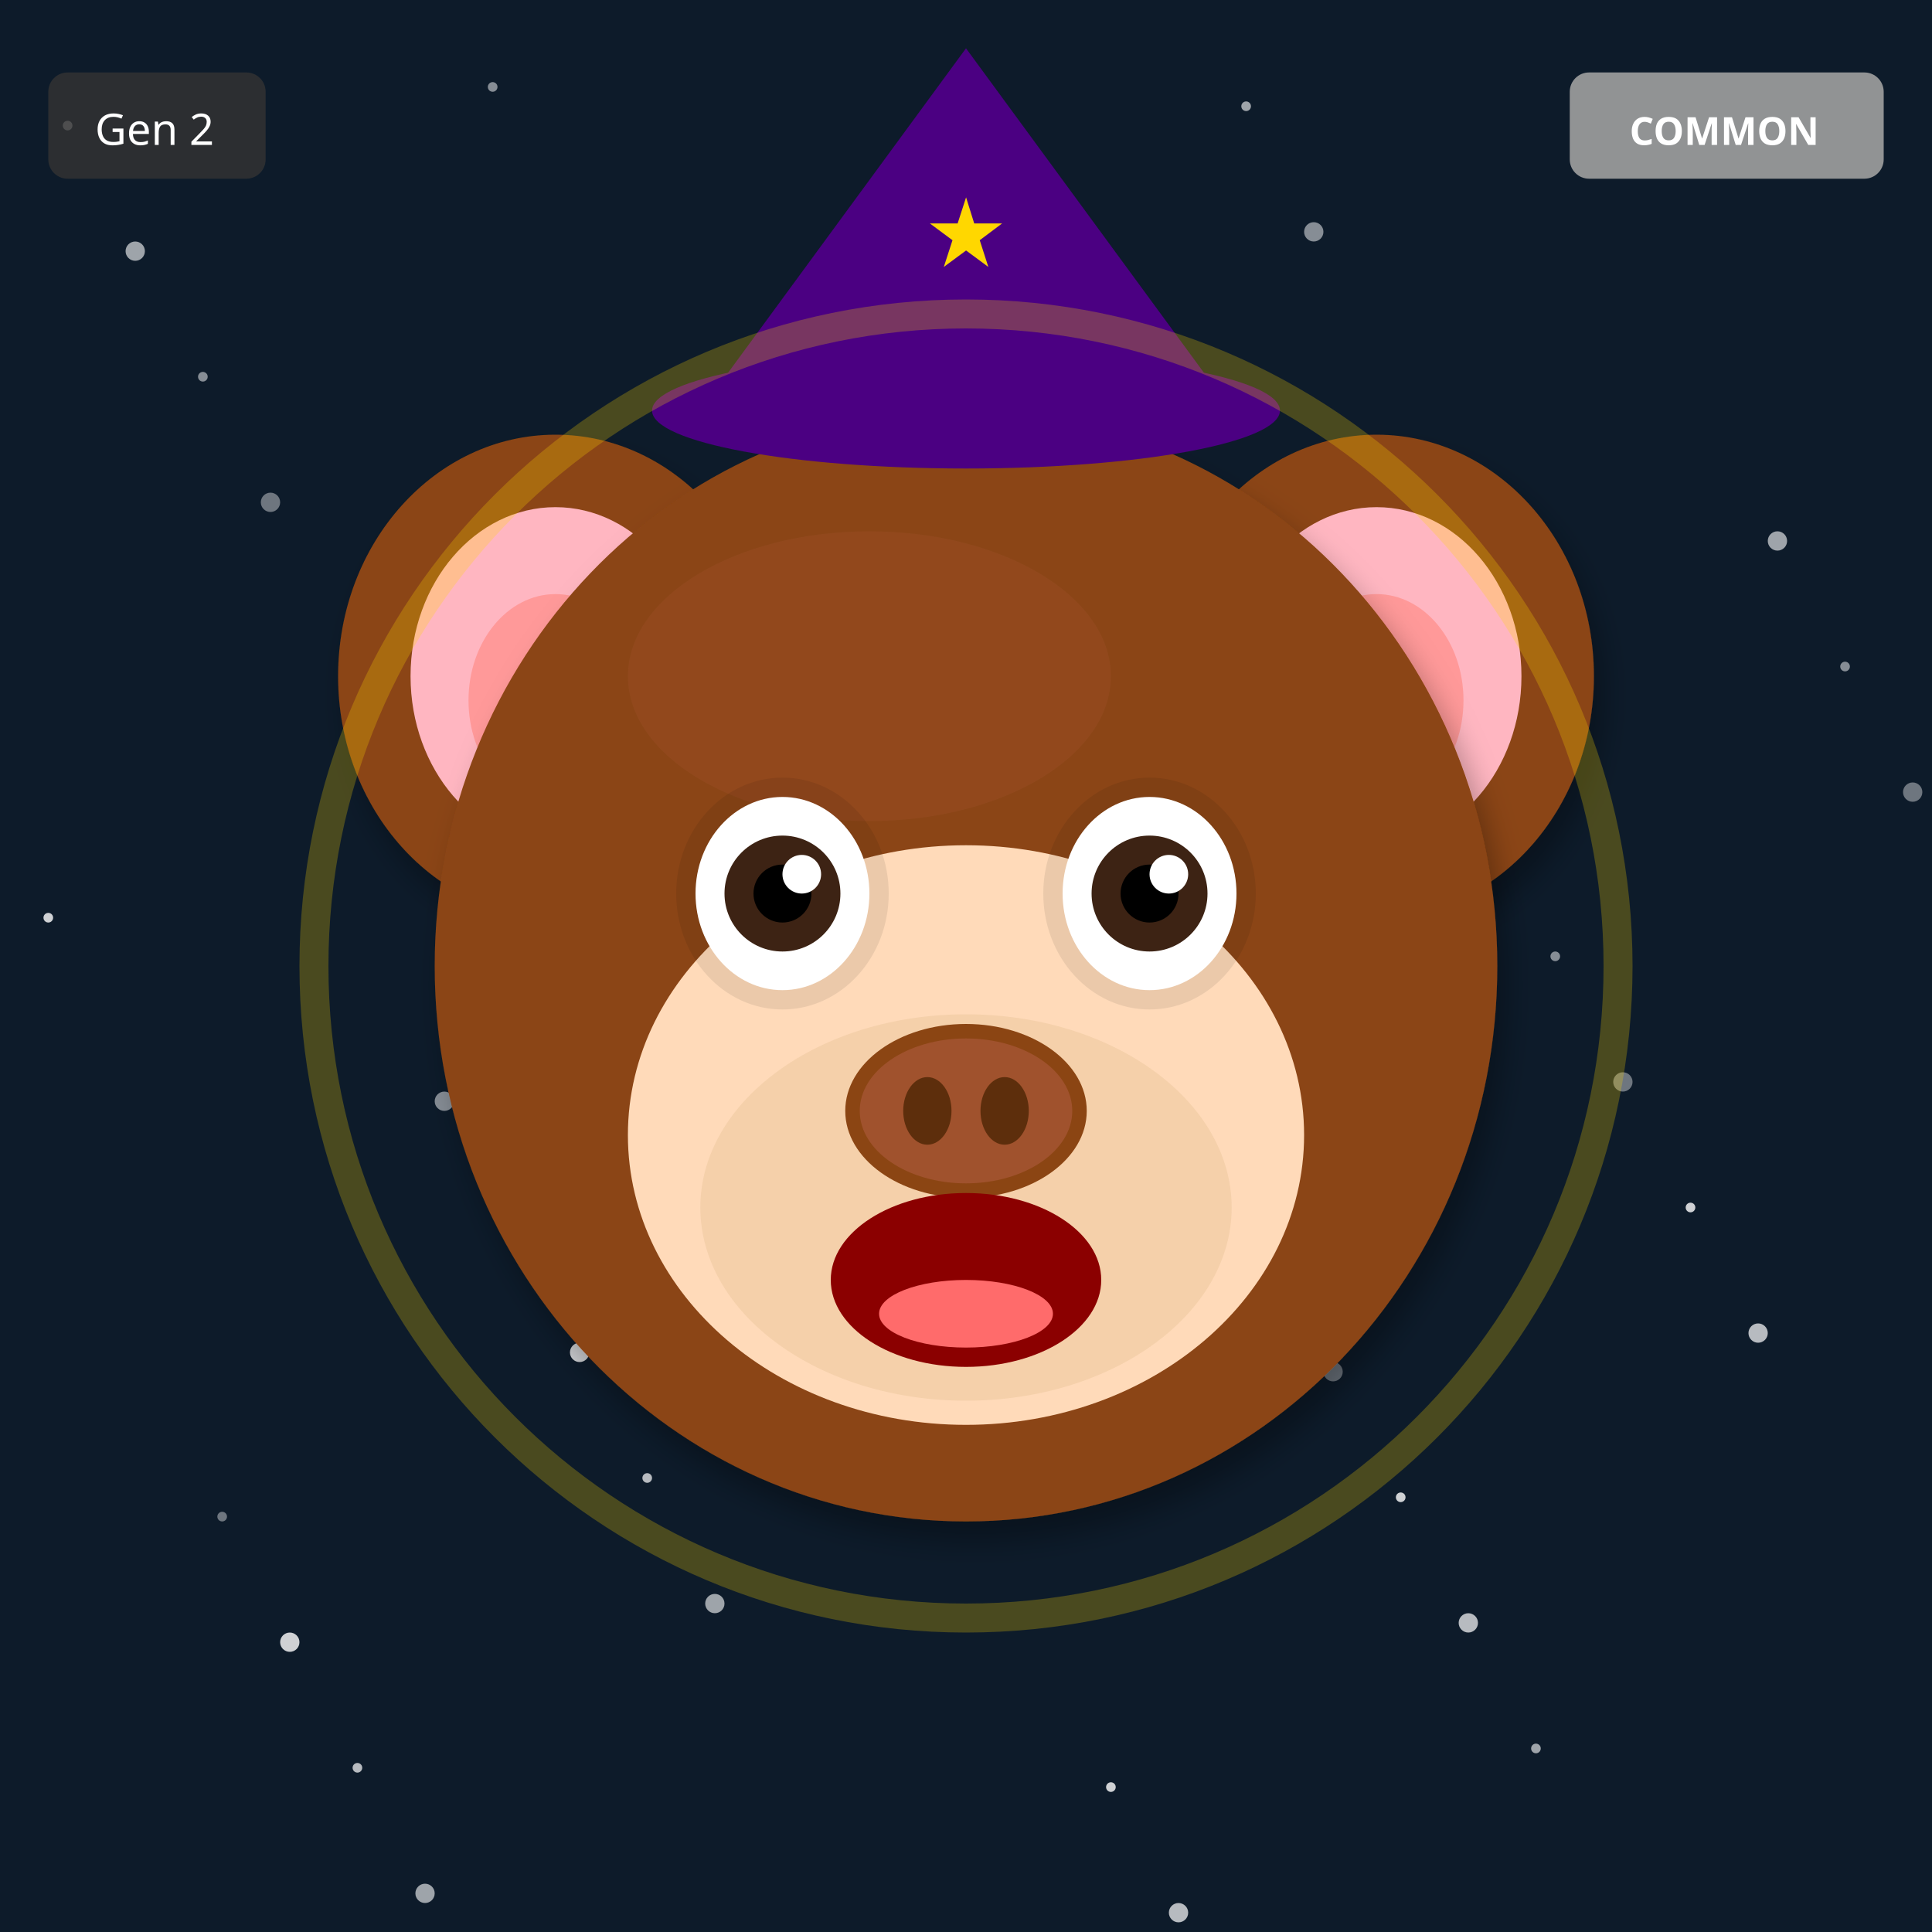
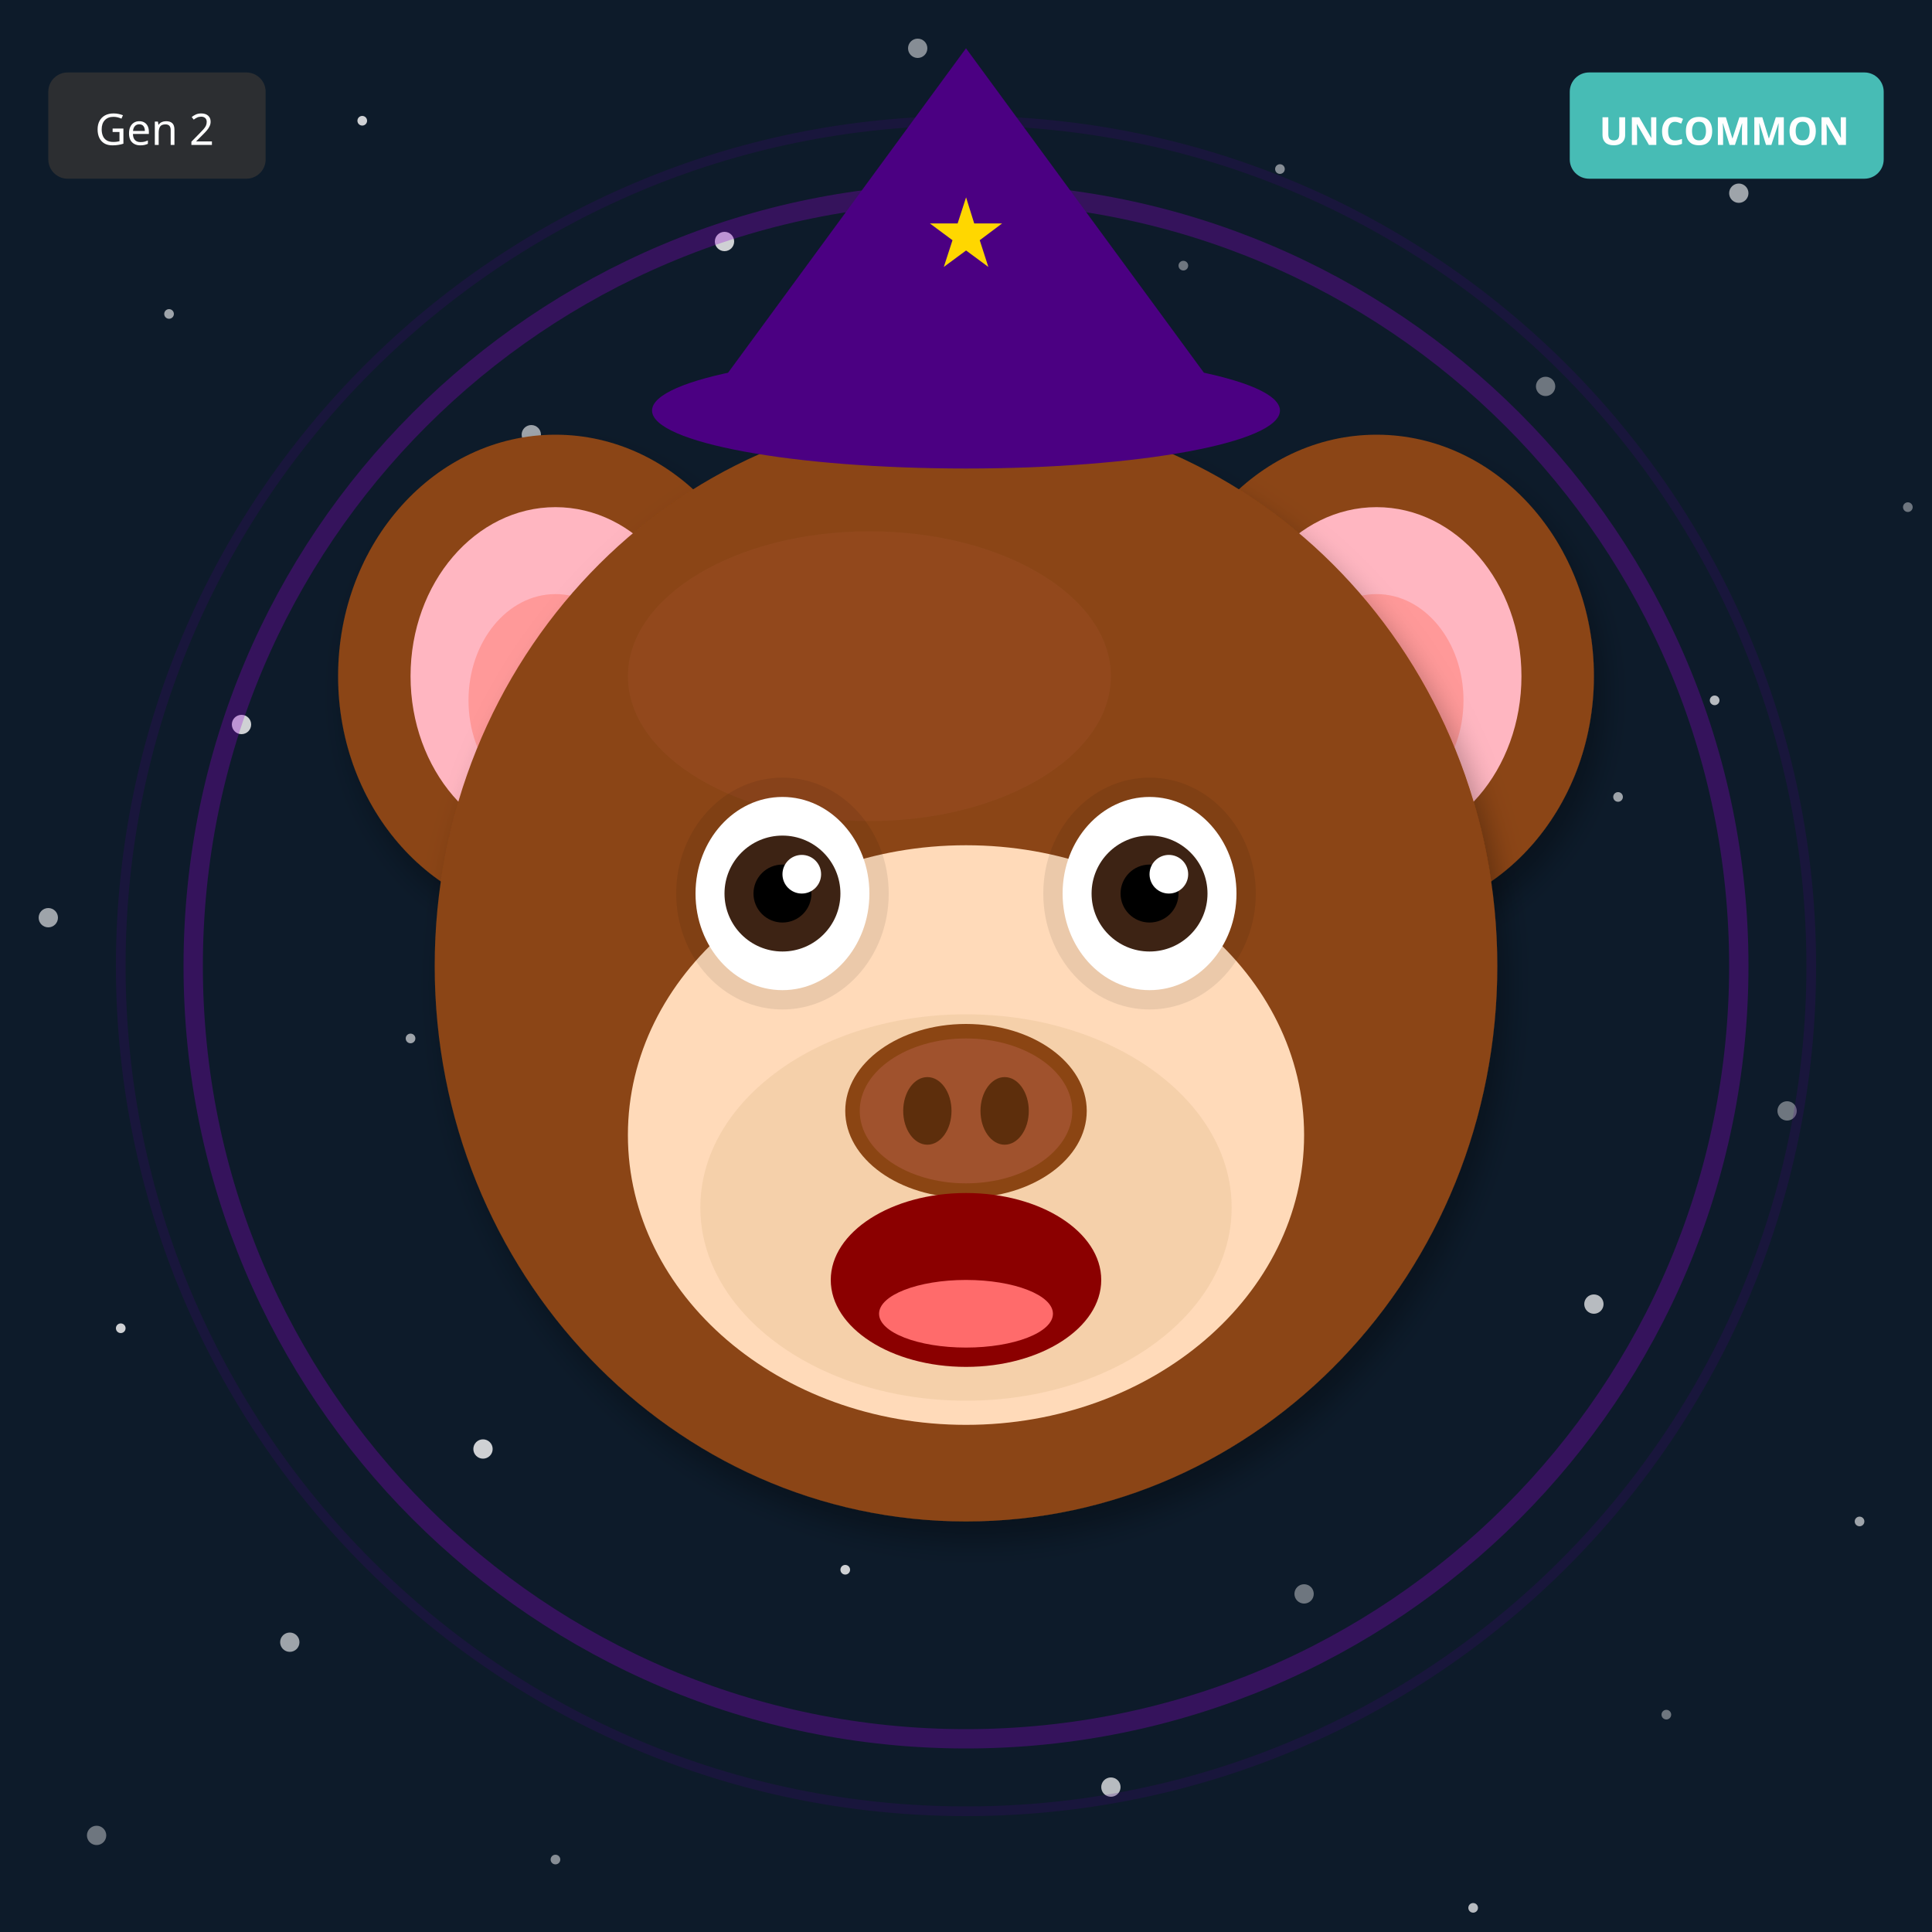
<svg xmlns="http://www.w3.org/2000/svg" width="400" height="400" viewBox="0 0 400 400">
  <defs>
    <filter id="shadow" x="-20%" y="-20%" width="140%" height="140%">
      <feDropShadow dx="2" dy="4" stdDeviation="3" flood-opacity="0.3" />
    </filter>
    <filter id="glow" x="-50%" y="-50%" width="200%" height="200%">
      <feGaussianBlur stdDeviation="8" result="blur" />
      <feMerge>
        <feMergeNode in="blur" />
        <feMergeNode in="SourceGraphic" />
      </feMerge>
    </filter>
    <linearGradient id="rainbow-body" x1="0%" y1="0%" x2="100%" y2="100%">
      <stop offset="0%" stop-color="#FF6B6B" />
      <stop offset="25%" stop-color="#FFE66D" />
      <stop offset="50%" stop-color="#4ECDC4" />
      <stop offset="75%" stop-color="#45B7D1" />
      <stop offset="100%" stop-color="#DDA0DD" />
    </linearGradient>
    <radialGradient id="galaxy-body" cx="30%" cy="30%">
      <stop offset="0%" stop-color="#E6E6FA" />
      <stop offset="50%" stop-color="#9370DB" />
      <stop offset="100%" stop-color="#1A0033" />
    </radialGradient>
    <linearGradient id="holo-body" x1="0%" y1="0%" x2="100%" y2="100%">
      <stop offset="0%" stop-color="#FF00FF" />
      <stop offset="50%" stop-color="#00FFFF" />
      <stop offset="100%" stop-color="#FFFF00" />
    </linearGradient>
    <linearGradient id="sky-gradient" x1="0%" y1="0%" x2="0%" y2="100%">
      <stop offset="0%" stop-color="#87CEEB" />
      <stop offset="100%" stop-color="#E0F4FF" />
    </linearGradient>
    <linearGradient id="grass-gradient" x1="0%" y1="0%" x2="0%" y2="100%">
      <stop offset="0%" stop-color="#90EE90" />
      <stop offset="100%" stop-color="#228B22" />
    </linearGradient>
    <linearGradient id="sunset-gradient" x1="0%" y1="0%" x2="0%" y2="100%">
      <stop offset="0%" stop-color="#FF6B6B" />
      <stop offset="50%" stop-color="#FFE66D" />
      <stop offset="100%" stop-color="#4ECDC4" />
    </linearGradient>
    <linearGradient id="aurora-gradient" x1="0%" y1="0%" x2="100%" y2="100%">
      <stop offset="0%" stop-color="#0D1B2A" />
      <stop offset="30%" stop-color="#00FF7F" />
      <stop offset="70%" stop-color="#FF00FF" />
      <stop offset="100%" stop-color="#0D1B2A" />
    </linearGradient>
    <radialGradient id="multiverse-gradient" cx="50%" cy="50%">
      <stop offset="0%" stop-color="#FFD700" />
      <stop offset="40%" stop-color="#FF00FF" />
      <stop offset="70%" stop-color="#00FFFF" />
      <stop offset="100%" stop-color="#000" />
    </radialGradient>
    <linearGradient id="rift-gradient" x1="0%" y1="0%" x2="100%" y2="100%">
      <stop offset="0%" stop-color="#000" />
      <stop offset="30%" stop-color="#9400D3" />
      <stop offset="50%" stop-color="#00FFFF" />
      <stop offset="70%" stop-color="#9400D3" />
      <stop offset="100%" stop-color="#000" />
    </linearGradient>
    <linearGradient id="heaven-gradient" x1="0%" y1="0%" x2="0%" y2="100%">
      <stop offset="0%" stop-color="#FFF" />
      <stop offset="50%" stop-color="#FFD700" stop-opacity="0.3" />
      <stop offset="100%" stop-color="#F0F8FF" />
    </linearGradient>
    <clipPath id="head-clip">
      <ellipse cx="200" cy="200" rx="110" ry="115" />
    </clipPath>
  </defs>
  <rect width="400" height="400" fill="#0D1B2A" />
-   <circle cx="46" cy="314" r="1" fill="white" opacity="0.4" />
-   <circle cx="92" cy="228" r="2" fill="white" opacity="0.5" />
-   <circle cx="138" cy="142" r="1" fill="white" opacity="0.6" />
-   <circle cx="184" cy="56" r="2" fill="white" opacity="0.7" />
-   <circle cx="230" cy="370" r="1" fill="white" opacity="0.8" />
-   <circle cx="276" cy="284" r="2" fill="white" opacity="0.4" />
-   <circle cx="322" cy="198" r="1" fill="white" opacity="0.5" />
-   <circle cx="368" cy="112" r="2" fill="white" opacity="0.6" />
-   <circle cx="14" cy="26" r="1" fill="white" opacity="0.7" />
-   <circle cx="60" cy="340" r="2" fill="white" opacity="0.8" />
-   <circle cx="106" cy="254" r="1" fill="white" opacity="0.4" />
-   <circle cx="152" cy="168" r="2" fill="white" opacity="0.5" />
-   <circle cx="198" cy="82" r="1" fill="white" opacity="0.6" />
-   <circle cx="244" cy="396" r="2" fill="white" opacity="0.7" />
-   <circle cx="290" cy="310" r="1" fill="white" opacity="0.8" />
-   <circle cx="336" cy="224" r="2" fill="white" opacity="0.4" />
-   <circle cx="382" cy="138" r="1" fill="white" opacity="0.5" />
-   <circle cx="28" cy="52" r="2" fill="white" opacity="0.6" />
-   <circle cx="74" cy="366" r="1" fill="white" opacity="0.7" />
-   <circle cx="120" cy="280" r="2" fill="white" opacity="0.8" />
-   <circle cx="166" cy="194" r="1" fill="white" opacity="0.4" />
-   <circle cx="212" cy="108" r="2" fill="white" opacity="0.5" />
-   <circle cx="258" cy="22" r="1" fill="white" opacity="0.6" />
-   <circle cx="304" cy="336" r="2" fill="white" opacity="0.7" />
-   <circle cx="350" cy="250" r="1" fill="white" opacity="0.8" />
-   <circle cx="396" cy="164" r="2" fill="white" opacity="0.4" />
-   <circle cx="42" cy="78" r="1" fill="white" opacity="0.5" />
-   <circle cx="88" cy="392" r="2" fill="white" opacity="0.6" />
-   <circle cx="134" cy="306" r="1" fill="white" opacity="0.7" />
-   <circle cx="180" cy="220" r="2" fill="white" opacity="0.8" />
-   <circle cx="226" cy="134" r="1" fill="white" opacity="0.4" />
-   <circle cx="272" cy="48" r="2" fill="white" opacity="0.5" />
-   <circle cx="318" cy="362" r="1" fill="white" opacity="0.6" />
-   <circle cx="364" cy="276" r="2" fill="white" opacity="0.7" />
-   <circle cx="10" cy="190" r="1" fill="white" opacity="0.8" />
-   <circle cx="56" cy="104" r="2" fill="white" opacity="0.4" />
-   <circle cx="102" cy="18" r="1" fill="white" opacity="0.5" />
-   <circle cx="148" cy="332" r="2" fill="white" opacity="0.6" />
-   <circle cx="194" cy="246" r="1" fill="white" opacity="0.7" />
-   <circle cx="240" cy="160" r="2" fill="white" opacity="0.8" />
+   <circle cx="245" cy="55" r="1" fill="white" opacity="0.4" />
+   <circle cx="90" cy="110" r="2" fill="white" opacity="0.5" />
+   <circle cx="335" cy="165" r="1" fill="white" opacity="0.6" />
+   <circle cx="180" cy="220" r="2" fill="white" opacity="0.7" />
+   <circle cx="25" cy="275" r="1" fill="white" opacity="0.8" />
+   <circle cx="270" cy="330" r="2" fill="white" opacity="0.4" />
+   <circle cx="115" cy="385" r="1" fill="white" opacity="0.5" />
+   <circle cx="360" cy="40" r="2" fill="white" opacity="0.6" />
+   <circle cx="205" cy="95" r="1" fill="white" opacity="0.7" />
+   <circle cx="50" cy="150" r="2" fill="white" opacity="0.8" />
+   <circle cx="295" cy="205" r="1" fill="white" opacity="0.4" />
+   <circle cx="140" cy="260" r="2" fill="white" opacity="0.5" />
+   <circle cx="385" cy="315" r="1" fill="white" opacity="0.6" />
+   <circle cx="230" cy="370" r="2" fill="white" opacity="0.7" />
+   <circle cx="75" cy="25" r="1" fill="white" opacity="0.8" />
+   <circle cx="320" cy="80" r="2" fill="white" opacity="0.4" />
+   <circle cx="165" cy="135" r="1" fill="white" opacity="0.5" />
+   <circle cx="10" cy="190" r="2" fill="white" opacity="0.6" />
+   <circle cx="255" cy="245" r="1" fill="white" opacity="0.7" />
+   <circle cx="100" cy="300" r="2" fill="white" opacity="0.8" />
+   <circle cx="345" cy="355" r="1" fill="white" opacity="0.4" />
+   <circle cx="190" cy="10" r="2" fill="white" opacity="0.5" />
+   <circle cx="35" cy="65" r="1" fill="white" opacity="0.6" />
+   <circle cx="280" cy="120" r="2" fill="white" opacity="0.7" />
+   <circle cx="125" cy="175" r="1" fill="white" opacity="0.8" />
+   <circle cx="370" cy="230" r="2" fill="white" opacity="0.4" />
+   <circle cx="215" cy="285" r="1" fill="white" opacity="0.5" />
+   <circle cx="60" cy="340" r="2" fill="white" opacity="0.6" />
+   <circle cx="305" cy="395" r="1" fill="white" opacity="0.7" />
+   <circle cx="150" cy="50" r="2" fill="white" opacity="0.8" />
+   <circle cx="395" cy="105" r="1" fill="white" opacity="0.4" />
+   <circle cx="240" cy="160" r="2" fill="white" opacity="0.5" />
+   <circle cx="85" cy="215" r="1" fill="white" opacity="0.6" />
+   <circle cx="330" cy="270" r="2" fill="white" opacity="0.7" />
+   <circle cx="175" cy="325" r="1" fill="white" opacity="0.8" />
+   <circle cx="20" cy="380" r="2" fill="white" opacity="0.4" />
+   <circle cx="265" cy="35" r="1" fill="white" opacity="0.5" />
+   <circle cx="110" cy="90" r="2" fill="white" opacity="0.6" />
+   <circle cx="355" cy="145" r="1" fill="white" opacity="0.7" />
+   <circle cx="200" cy="200" r="2" fill="white" opacity="0.8" />
+   <circle cx="200" cy="200" r="160" fill="none" stroke="#9400D3" stroke-width="4" opacity="0.3" />
+   <circle cx="200" cy="200" r="175" fill="none" stroke="#4B0082" stroke-width="2" opacity="0.2" />
  <ellipse cx="115" cy="140" rx="45" ry="50" fill="#8B4513" filter="url(#shadow)" />
  <ellipse cx="115" cy="140" rx="30" ry="35" fill="#FFB6C1" />
  <ellipse cx="115" cy="145" rx="18" ry="22" fill="#FF9999" />
  <ellipse cx="285" cy="140" rx="45" ry="50" fill="#8B4513" filter="url(#shadow)" />
  <ellipse cx="285" cy="140" rx="30" ry="35" fill="#FFB6C1" />
  <ellipse cx="285" cy="145" rx="18" ry="22" fill="#FF9999" />
  <ellipse cx="200" cy="200" rx="110" ry="115" fill="#8B4513" filter="url(#shadow)" />
  <ellipse cx="180" cy="140" rx="50" ry="30" fill="#A0522D" opacity="0.3" />
  <g clip-path="url(#head-clip)">
    <ellipse cx="200" cy="270" rx="45" ry="25" fill="#FF4500" opacity="0.2" />
    <ellipse cx="200" cy="260" rx="35" ry="20" fill="#FF6600" opacity="0.15" />
  </g>
  <ellipse cx="200" cy="235" rx="70" ry="60" fill="#FFDAB9" />
  <ellipse cx="200" cy="250" rx="55" ry="40" fill="#DEB887" opacity="0.3" />
  <ellipse cx="162" cy="185" rx="22" ry="24" fill="#000" opacity="0.08" />
  <ellipse cx="238" cy="185" rx="22" ry="24" fill="#000" opacity="0.08" />
  <ellipse cx="162" cy="185" rx="18" ry="20" fill="white" />
  <circle cx="162" cy="185" r="12" fill="#3D2314" />
  <circle cx="162" cy="185" r="6" fill="#000" />
  <circle cx="166" cy="181" r="4" fill="white" />
  <ellipse cx="238" cy="185" rx="18" ry="20" fill="white" />
  <circle cx="238" cy="185" r="12" fill="#3D2314" />
  <circle cx="238" cy="185" r="6" fill="#000" />
  <circle cx="242" cy="181" r="4" fill="white" />
  <g>
    <ellipse cx="200" cy="230" rx="25" ry="18" fill="#8B4513" />
    <ellipse cx="200" cy="230" rx="22" ry="15" fill="#A0522D" />
    <ellipse cx="192" cy="230" rx="5" ry="7" fill="#5D2E0C" />
    <ellipse cx="208" cy="230" rx="5" ry="7" fill="#5D2E0C" />
  </g>
  <ellipse cx="200" cy="265" rx="28" ry="18" fill="#8B0000" />
  <ellipse cx="200" cy="272" rx="18" ry="7" fill="#FF6B6B" />
  <polygon points="200,10 145,85 255,85" fill="#4B0082" />
  <ellipse cx="200" cy="85" rx="65" ry="12" fill="#4B0082" />
  <text x="200" y="55" font-size="20" fill="#FFD700" text-anchor="middle">★</text>
-   <circle cx="200" cy="200" r="135" fill="none" stroke="#FFD700" stroke-width="6" opacity="0.25" />
  <g transform="translate(325, 15)">
-     <rect width="65" height="22" rx="4" fill="#A0A0A0" opacity="0.9" />
-     <text x="32" y="15" font-size="8" fill="#FFF" text-anchor="middle" font-family="sans-serif" font-weight="bold">COMMON</text>
+     <rect width="65" height="22" rx="4" fill="#4ECDC4" opacity="0.9" />
+     <text x="32" y="15" font-size="8" fill="#FFF" text-anchor="middle" font-family="sans-serif" font-weight="bold">UNCOMMON</text>
  </g>
  <g transform="translate(10, 15)">
    <rect width="45" height="22" rx="4" fill="#333" opacity="0.8" />
    <text x="22" y="15" font-size="9" fill="#FFF" text-anchor="middle" font-family="sans-serif">Gen 2</text>
  </g>
</svg>
